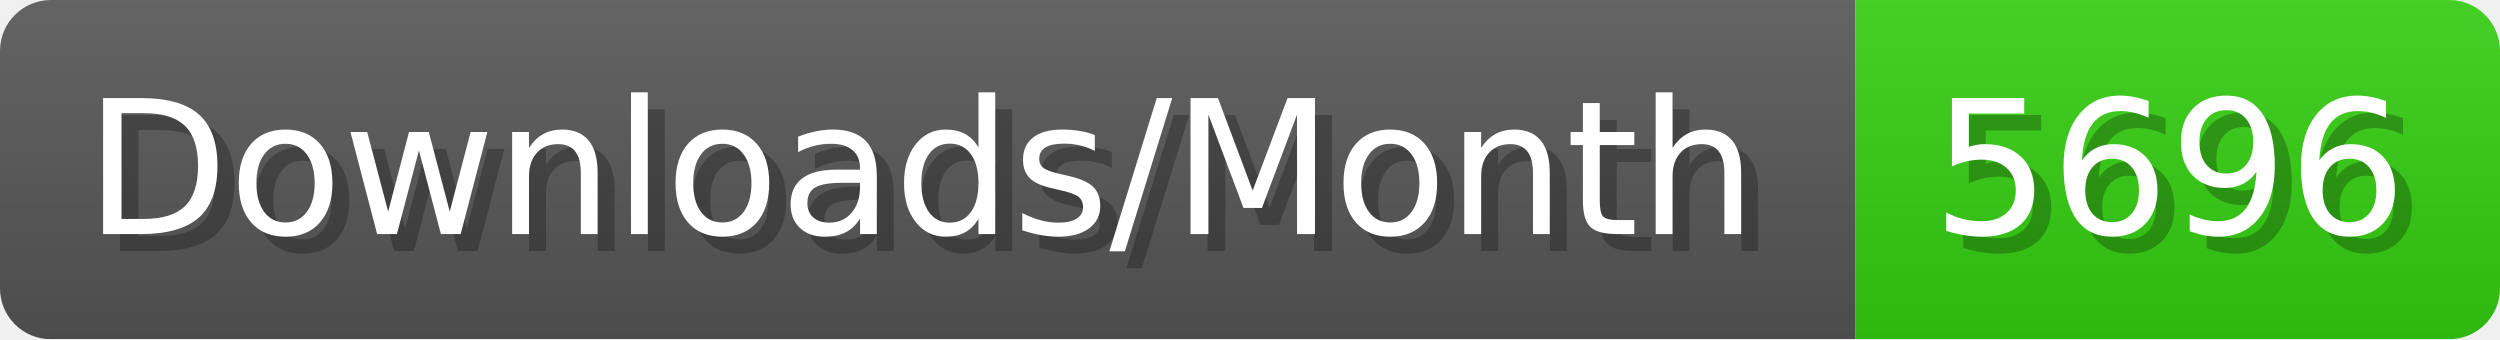
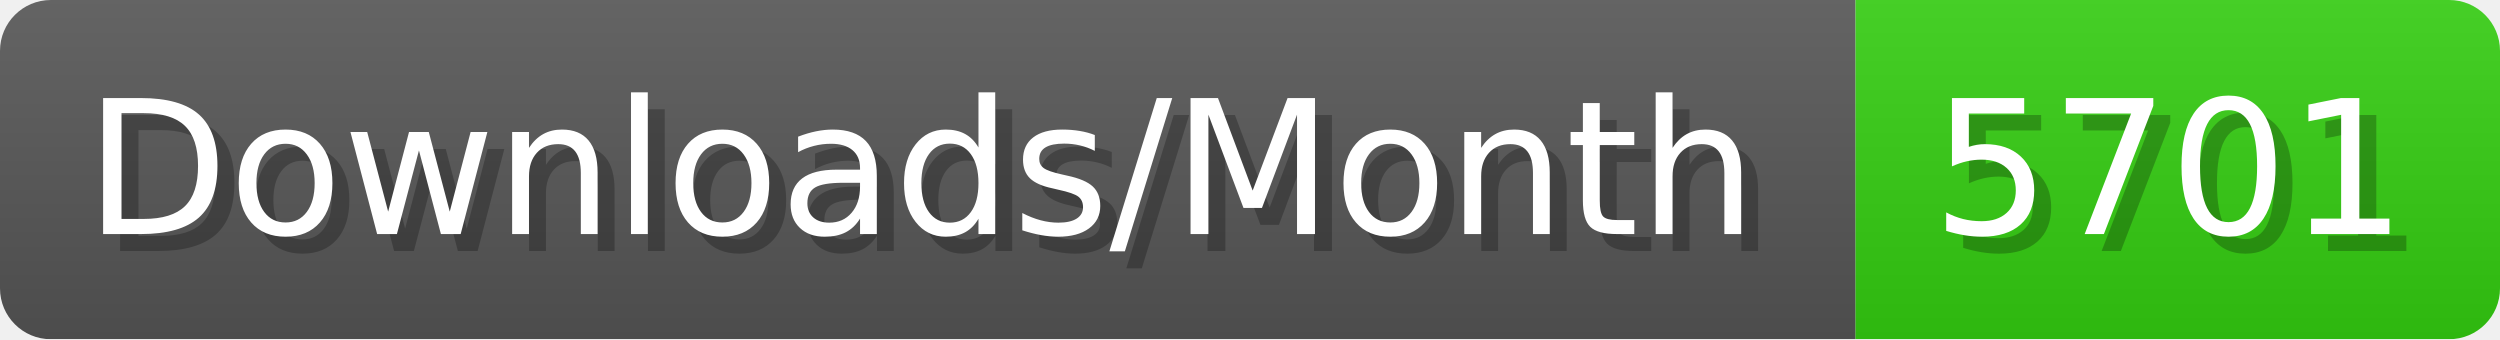
- <svg xmlns="http://www.w3.org/2000/svg" width="147.4" height="20" viewBox="0 0 1474 200" role="img" aria-label="Downloads/Month: 5696">
+ <svg xmlns="http://www.w3.org/2000/svg" width="147.4" height="20" viewBox="0 0 1474 200" role="img" aria-label="Downloads/Month: 5701">
  <linearGradient id="YlXUI" x2="0" y2="100%">
    <stop offset="0" stop-opacity=".1" stop-color="#EEE" />
    <stop offset="1" stop-opacity=".1" />
  </linearGradient>
  <mask id="JHhop">
    <rect width="1474" height="200" rx="30" fill="#FFF" />
  </mask>
  <g mask="url(#JHhop)">
    <rect width="1094" height="200" fill="#555" />
    <rect width="380" height="200" fill="#3C1" x="1094" />
    <rect width="1474" height="200" fill="url(#YlXUI)" />
  </g>
  <g aria-hidden="true" fill="#fff" text-anchor="start" font-family="Verdana,DejaVu Sans,sans-serif" font-size="110">
    <text x="60" y="148" textLength="994" fill="#000" opacity="0.25">Downloads/Month</text>
    <text x="50" y="138" textLength="994">Downloads/Month</text>
-     <text x="1149" y="148" textLength="280" fill="#000" opacity="0.25">5696</text>
-     <text x="1139" y="138" textLength="280">5696</text>
+     <text x="1149" y="148" textLength="280" fill="#000" opacity="0.25">5701</text>
+     <text x="1139" y="138" textLength="280">5701</text>
  </g>
</svg>
